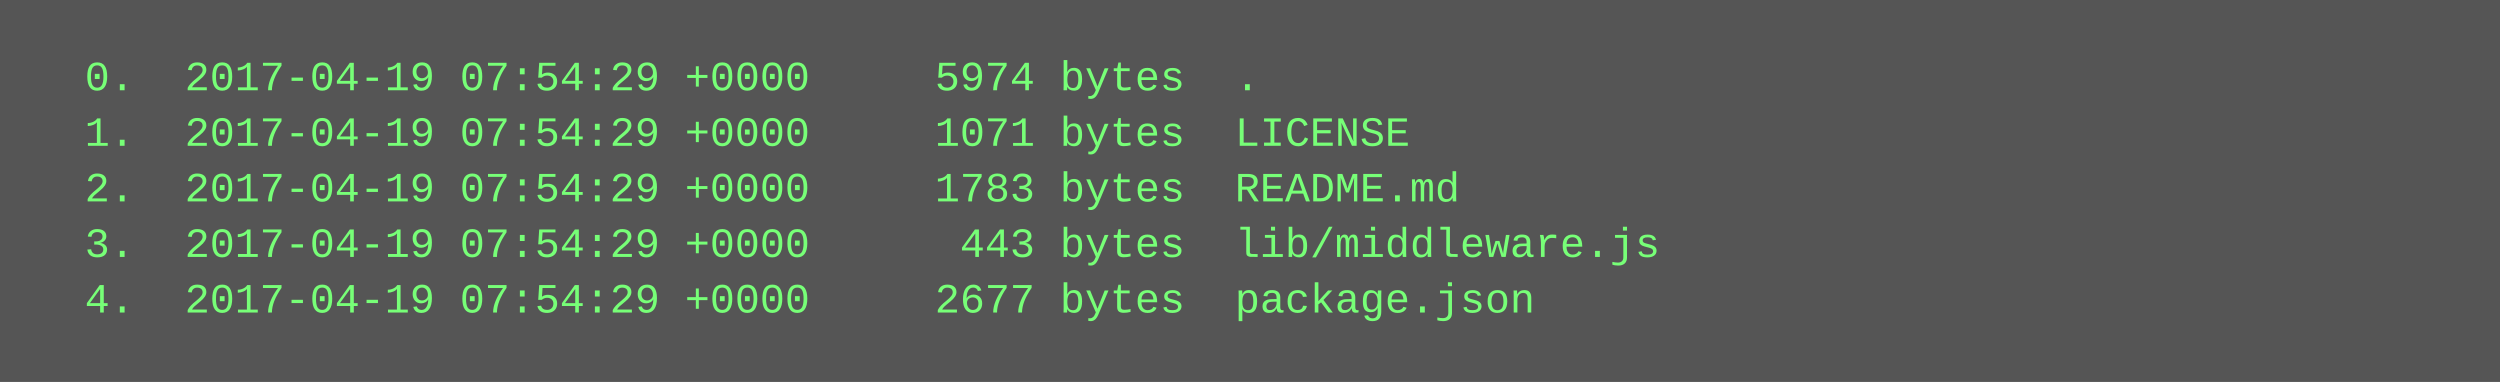
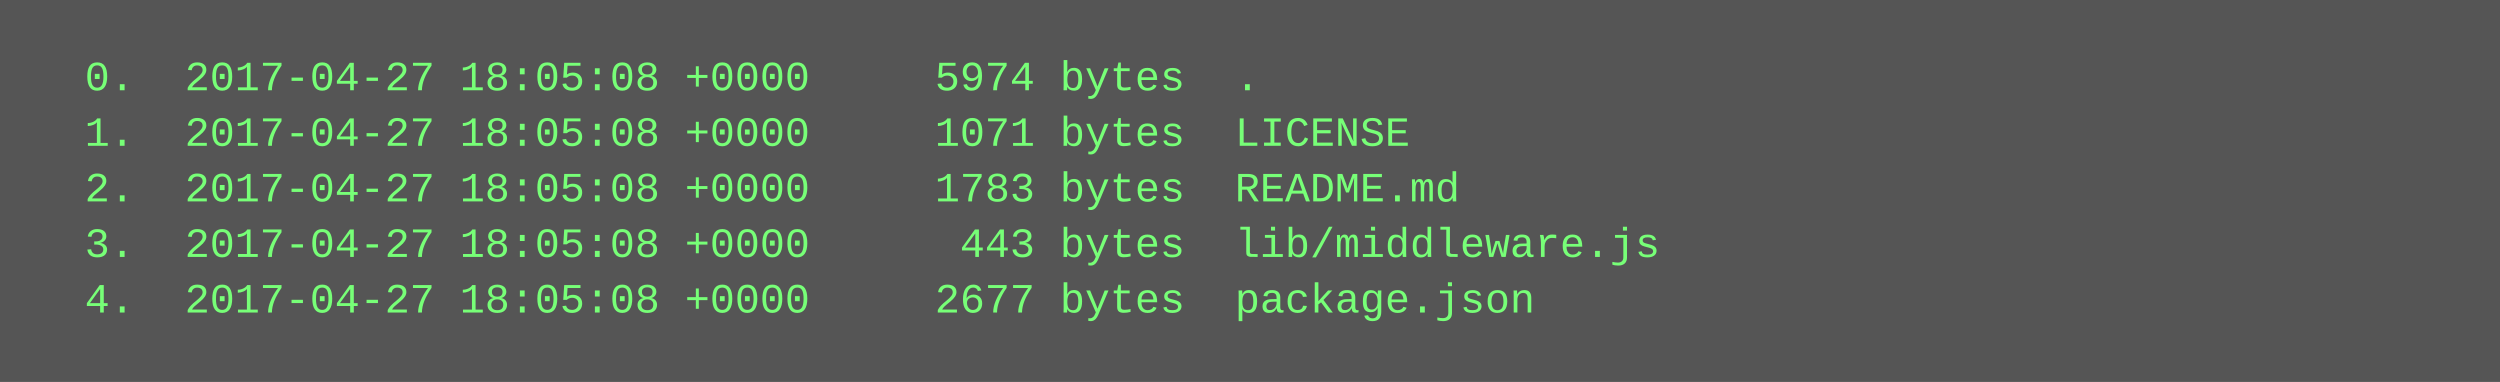
<svg xmlns="http://www.w3.org/2000/svg" height="110" width="720">
  <rect height="110" fill="#555" width="720" />
  <text fill="#7f7" font-family="Courier New" font-size="12" xml:space="preserve">
-     <tspan x="10" y="26">  0.  2017-04-19 07:54:29 +0000     5974 bytes  .</tspan>
-     <tspan x="10" y="42">  1.  2017-04-19 07:54:29 +0000     1071 bytes  LICENSE</tspan>
-     <tspan x="10" y="58">  2.  2017-04-19 07:54:29 +0000     1783 bytes  README.md</tspan>
-     <tspan x="10" y="74">  3.  2017-04-19 07:54:29 +0000      443 bytes  lib/middleware.js</tspan>
-     <tspan x="10" y="90">  4.  2017-04-19 07:54:29 +0000     2677 bytes  package.json</tspan>
+     <tspan x="10" y="26">  0.  2017-04-27 18:05:08 +0000     5974 bytes  .</tspan>
+     <tspan x="10" y="42">  1.  2017-04-27 18:05:08 +0000     1071 bytes  LICENSE</tspan>
+     <tspan x="10" y="58">  2.  2017-04-27 18:05:08 +0000     1783 bytes  README.md</tspan>
+     <tspan x="10" y="74">  3.  2017-04-27 18:05:08 +0000      443 bytes  lib/middleware.js</tspan>
+     <tspan x="10" y="90">  4.  2017-04-27 18:05:08 +0000     2677 bytes  package.json</tspan>
  </text>
</svg>
